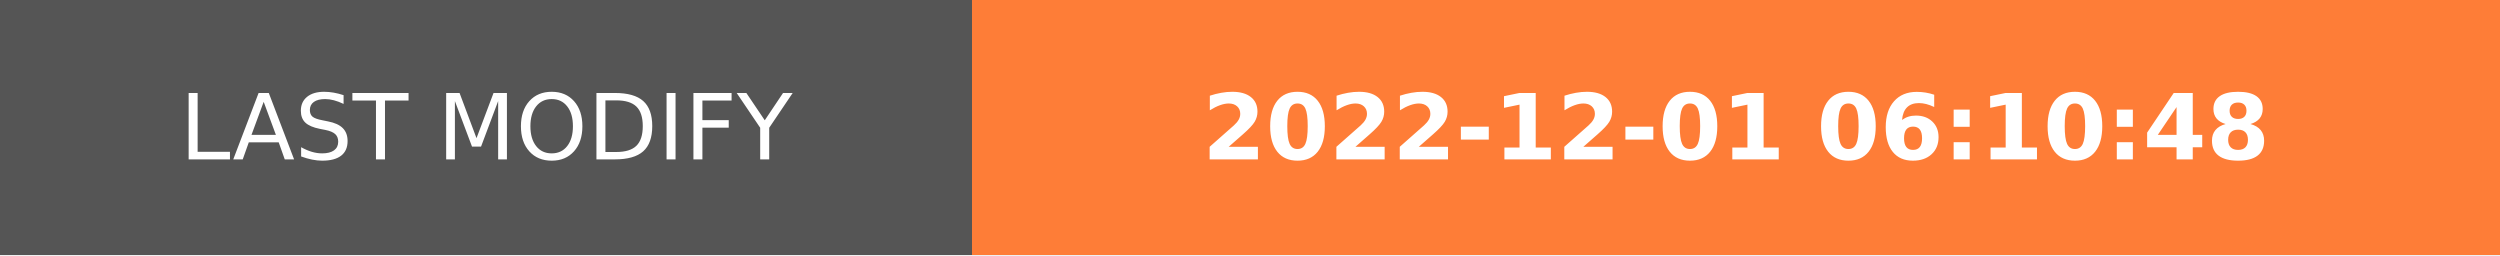
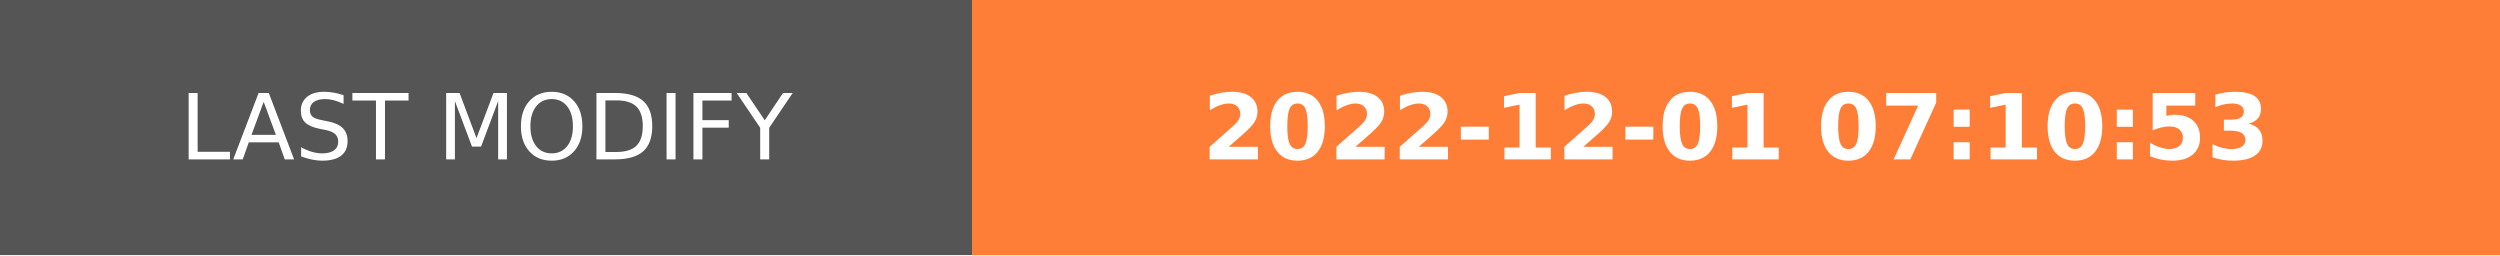
- <svg xmlns="http://www.w3.org/2000/svg" width="274.5" height="28" role="img" aria-label="LAST MODIFY: 2022-12-01 06:10:48">
+ <svg xmlns="http://www.w3.org/2000/svg" width="274.5" height="28" role="img" aria-label="LAST MODIFY: 2022-12-01 07:10:53">
  <g shape-rendering="crispEdges">
    <rect width="106.75" height="28" fill="#555" />
    <rect x="106.75" width="167.75" height="28" fill="#fe7d37" />
  </g>
  <g fill="#fff" text-anchor="middle" font-family="Verdana,Geneva,DejaVu Sans,sans-serif" text-rendering="geometricPrecision" font-size="100">
    <text transform="scale(.1)" x="533.75" y="175" textLength="827.5" fill="#fff">LAST MODIFY</text>
-     <text transform="scale(.1)" x="1906.25" y="175" textLength="1437.5" fill="#fff" font-weight="bold">2022-12-01 06:10:48</text>
+     <text transform="scale(.1)" x="1906.25" y="175" textLength="1437.5" fill="#fff" font-weight="bold">2022-12-01 07:10:53</text>
  </g>
</svg>
